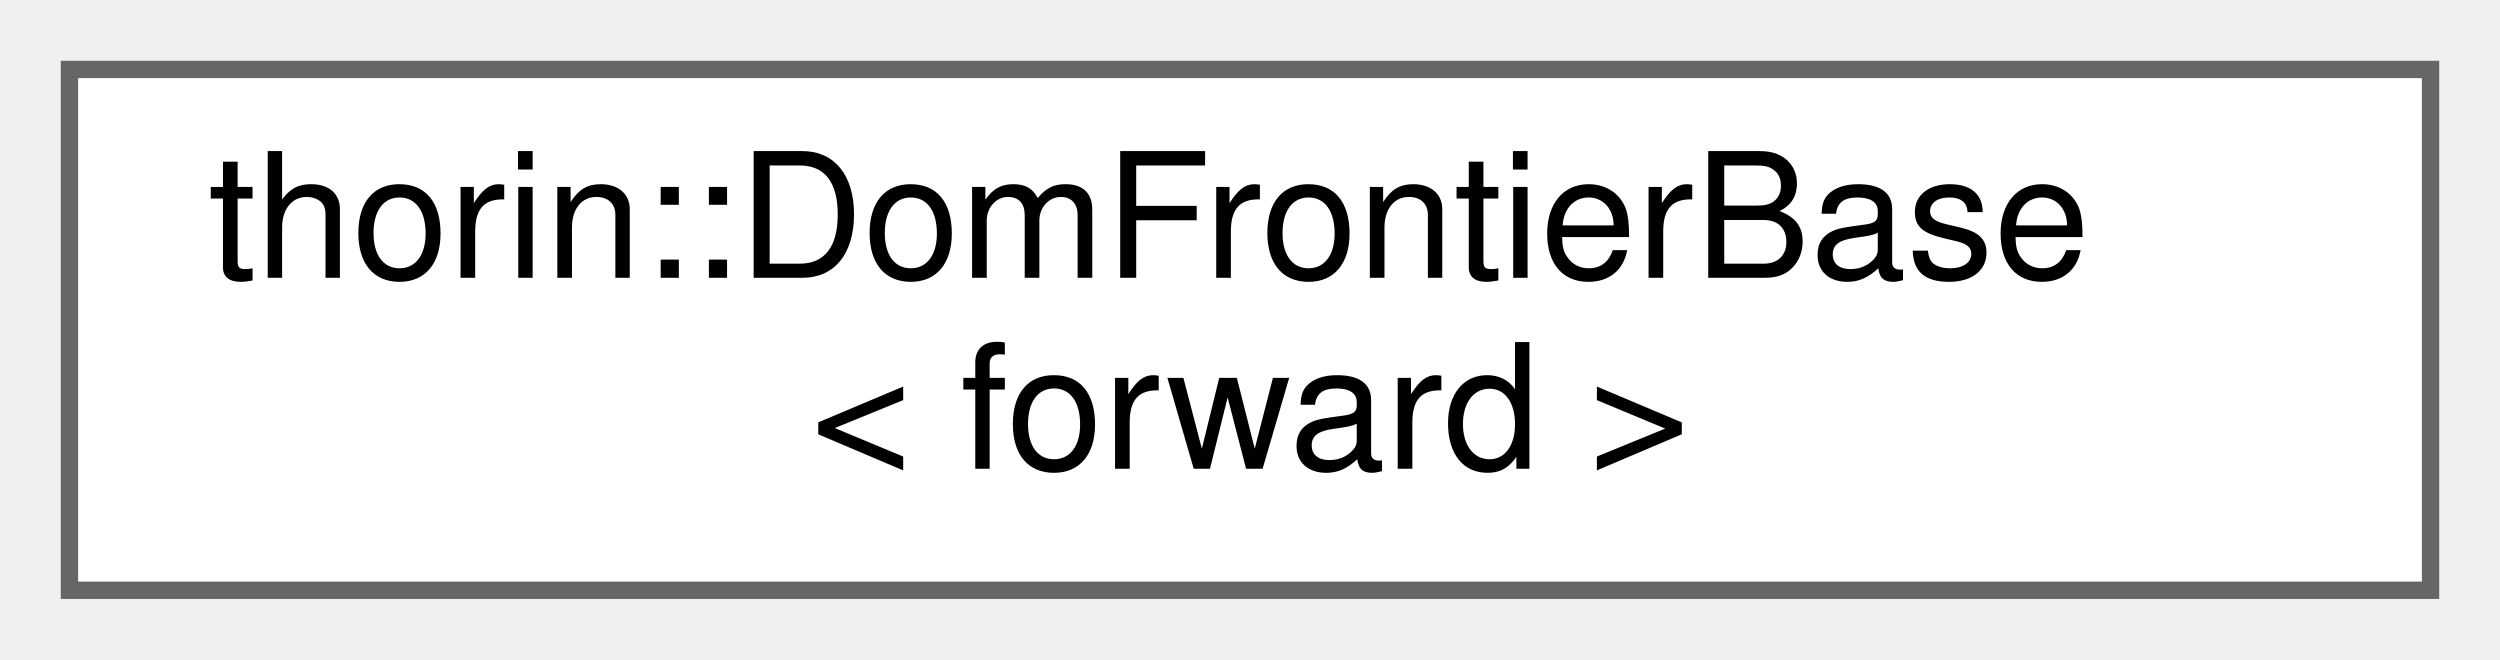
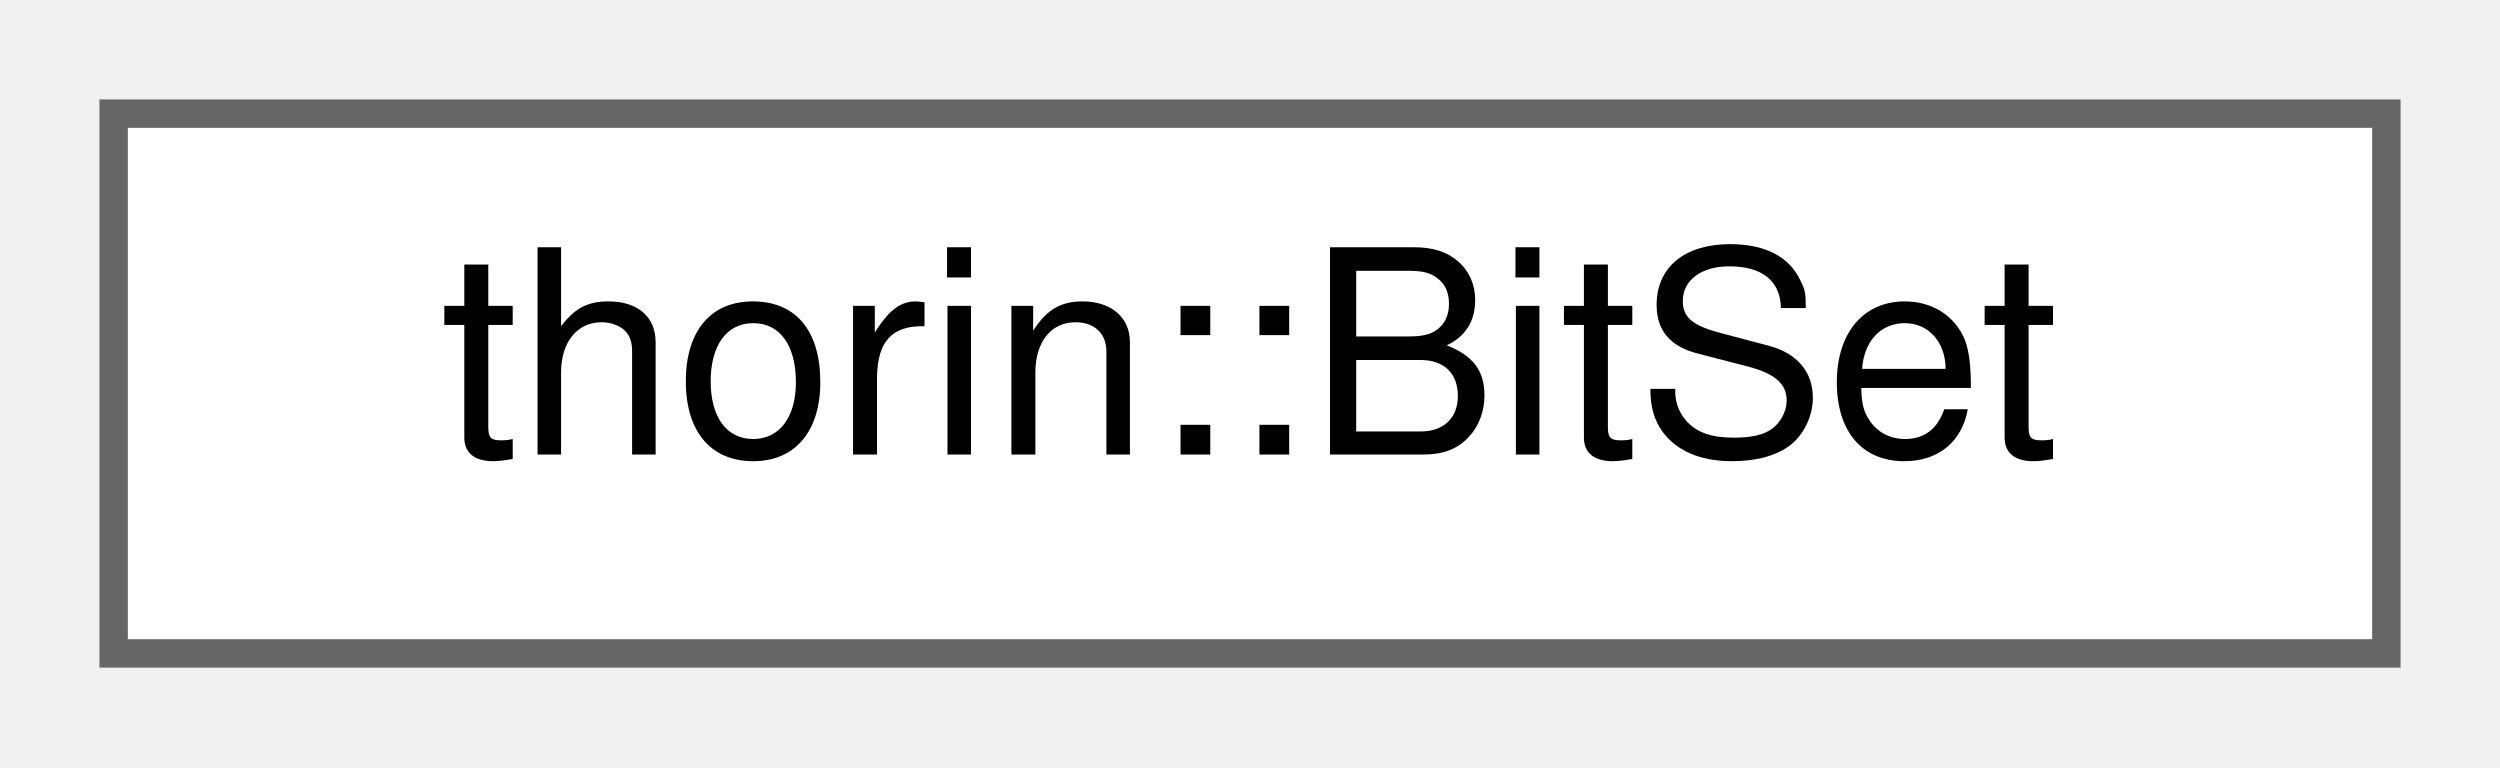
- <svg xmlns="http://www.w3.org/2000/svg" xmlns:xlink="http://www.w3.org/1999/xlink" width="144pt" height="38pt" viewBox="0.00 0.00 144.00 38.00">
-   <g id="graph0" class="graph" transform="scale(1 1) rotate(0) translate(4 34)">
+ <svg xmlns="http://www.w3.org/2000/svg" xmlns:xlink="http://www.w3.org/1999/xlink" width="88pt" height="27pt" viewBox="0.00 0.00 88.00 27.00">
+   <g id="graph0" class="graph" transform="scale(1 1) rotate(0) translate(4 23)">
    <g id="node1" class="node">
      <g id="a_node1">
-         <a xlink:href="classthorin_1_1DomFrontierBase.html" target="_top" xlink:title="A Dominance Frontier Graph.">
-           <polygon fill="white" stroke="#666666" points="136,-30 0,-30 0,0 136,0 136,-30" />
-           <text text-anchor="start" x="8" y="-18" font-family="Helvetica,sans-Serif" font-size="10.00">thorin::DomFrontierBase</text>
-           <text text-anchor="middle" x="68" y="-7" font-family="Helvetica,sans-Serif" font-size="10.00">&lt; forward &gt;</text>
+         <a xlink:href="classthorin_1_1BitSet.html" target="_top" xlink:title=" ">
+           <polygon fill="white" stroke="#666666" points="80,-19 0,-19 0,0 80,0 80,-19" />
+           <text text-anchor="middle" x="40" y="-7" font-family="Helvetica,sans-Serif" font-size="10.00">thorin::BitSet</text>
        </a>
      </g>
    </g>
  </g>
</svg>
